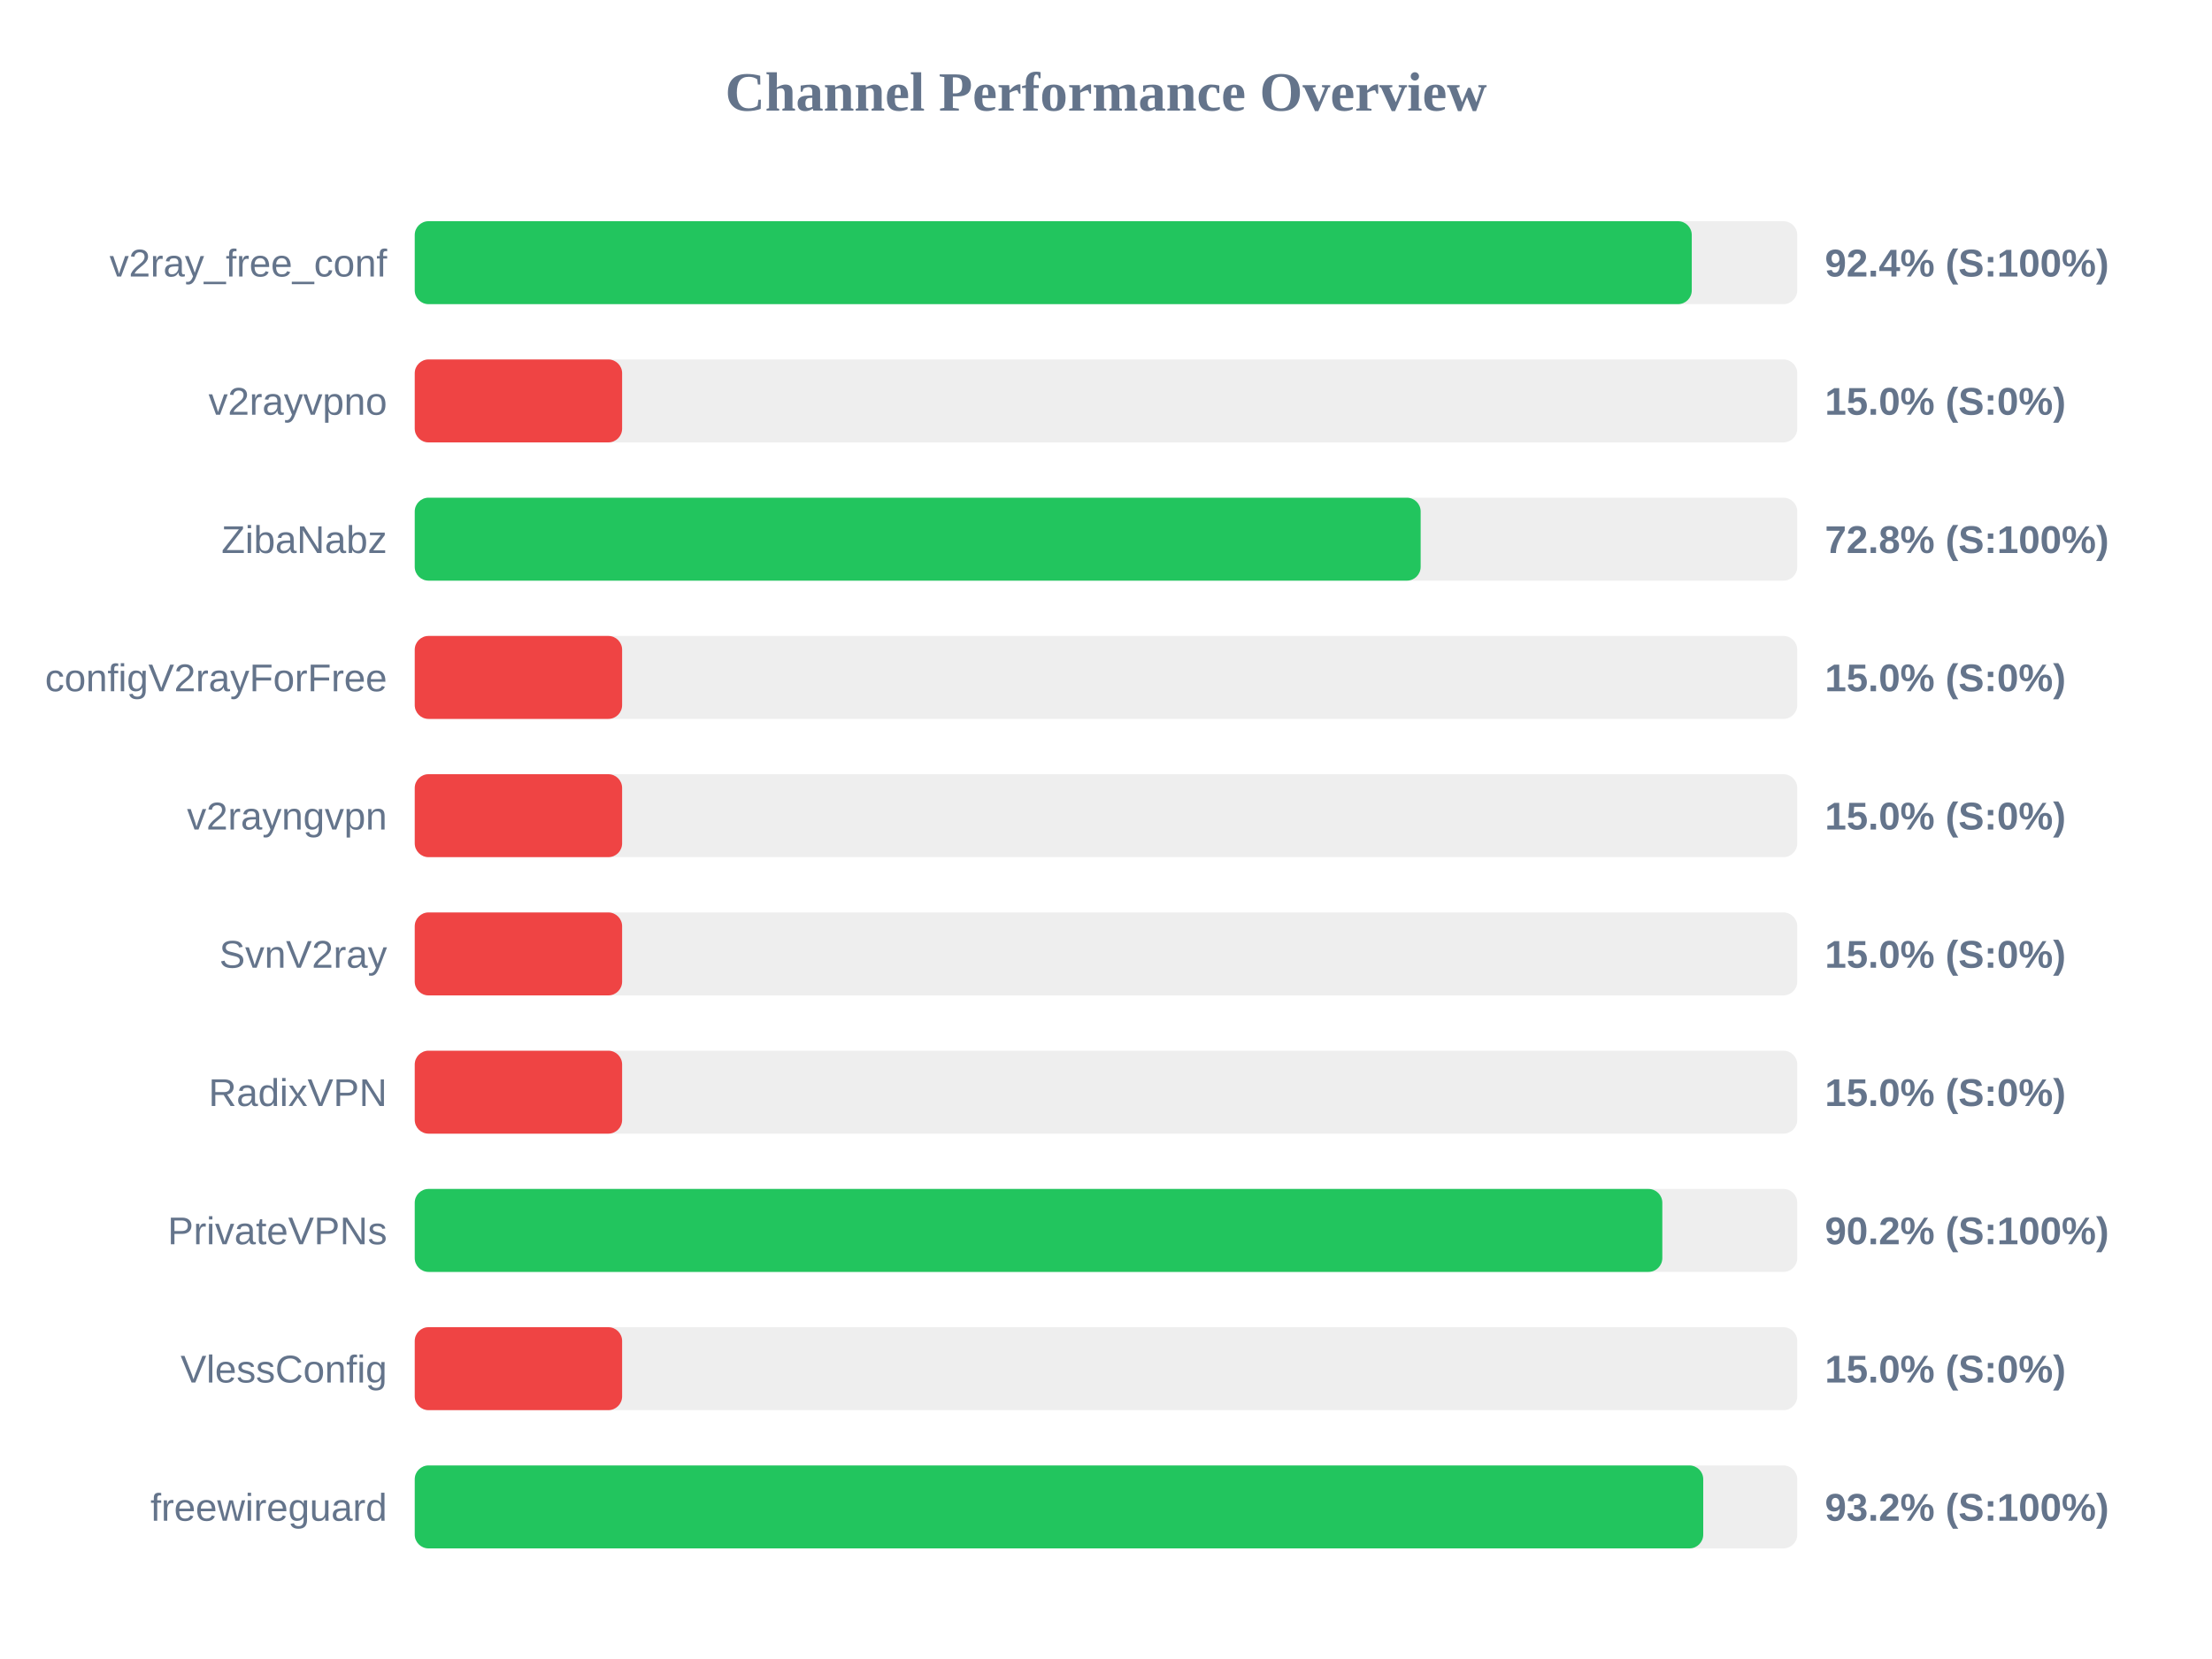
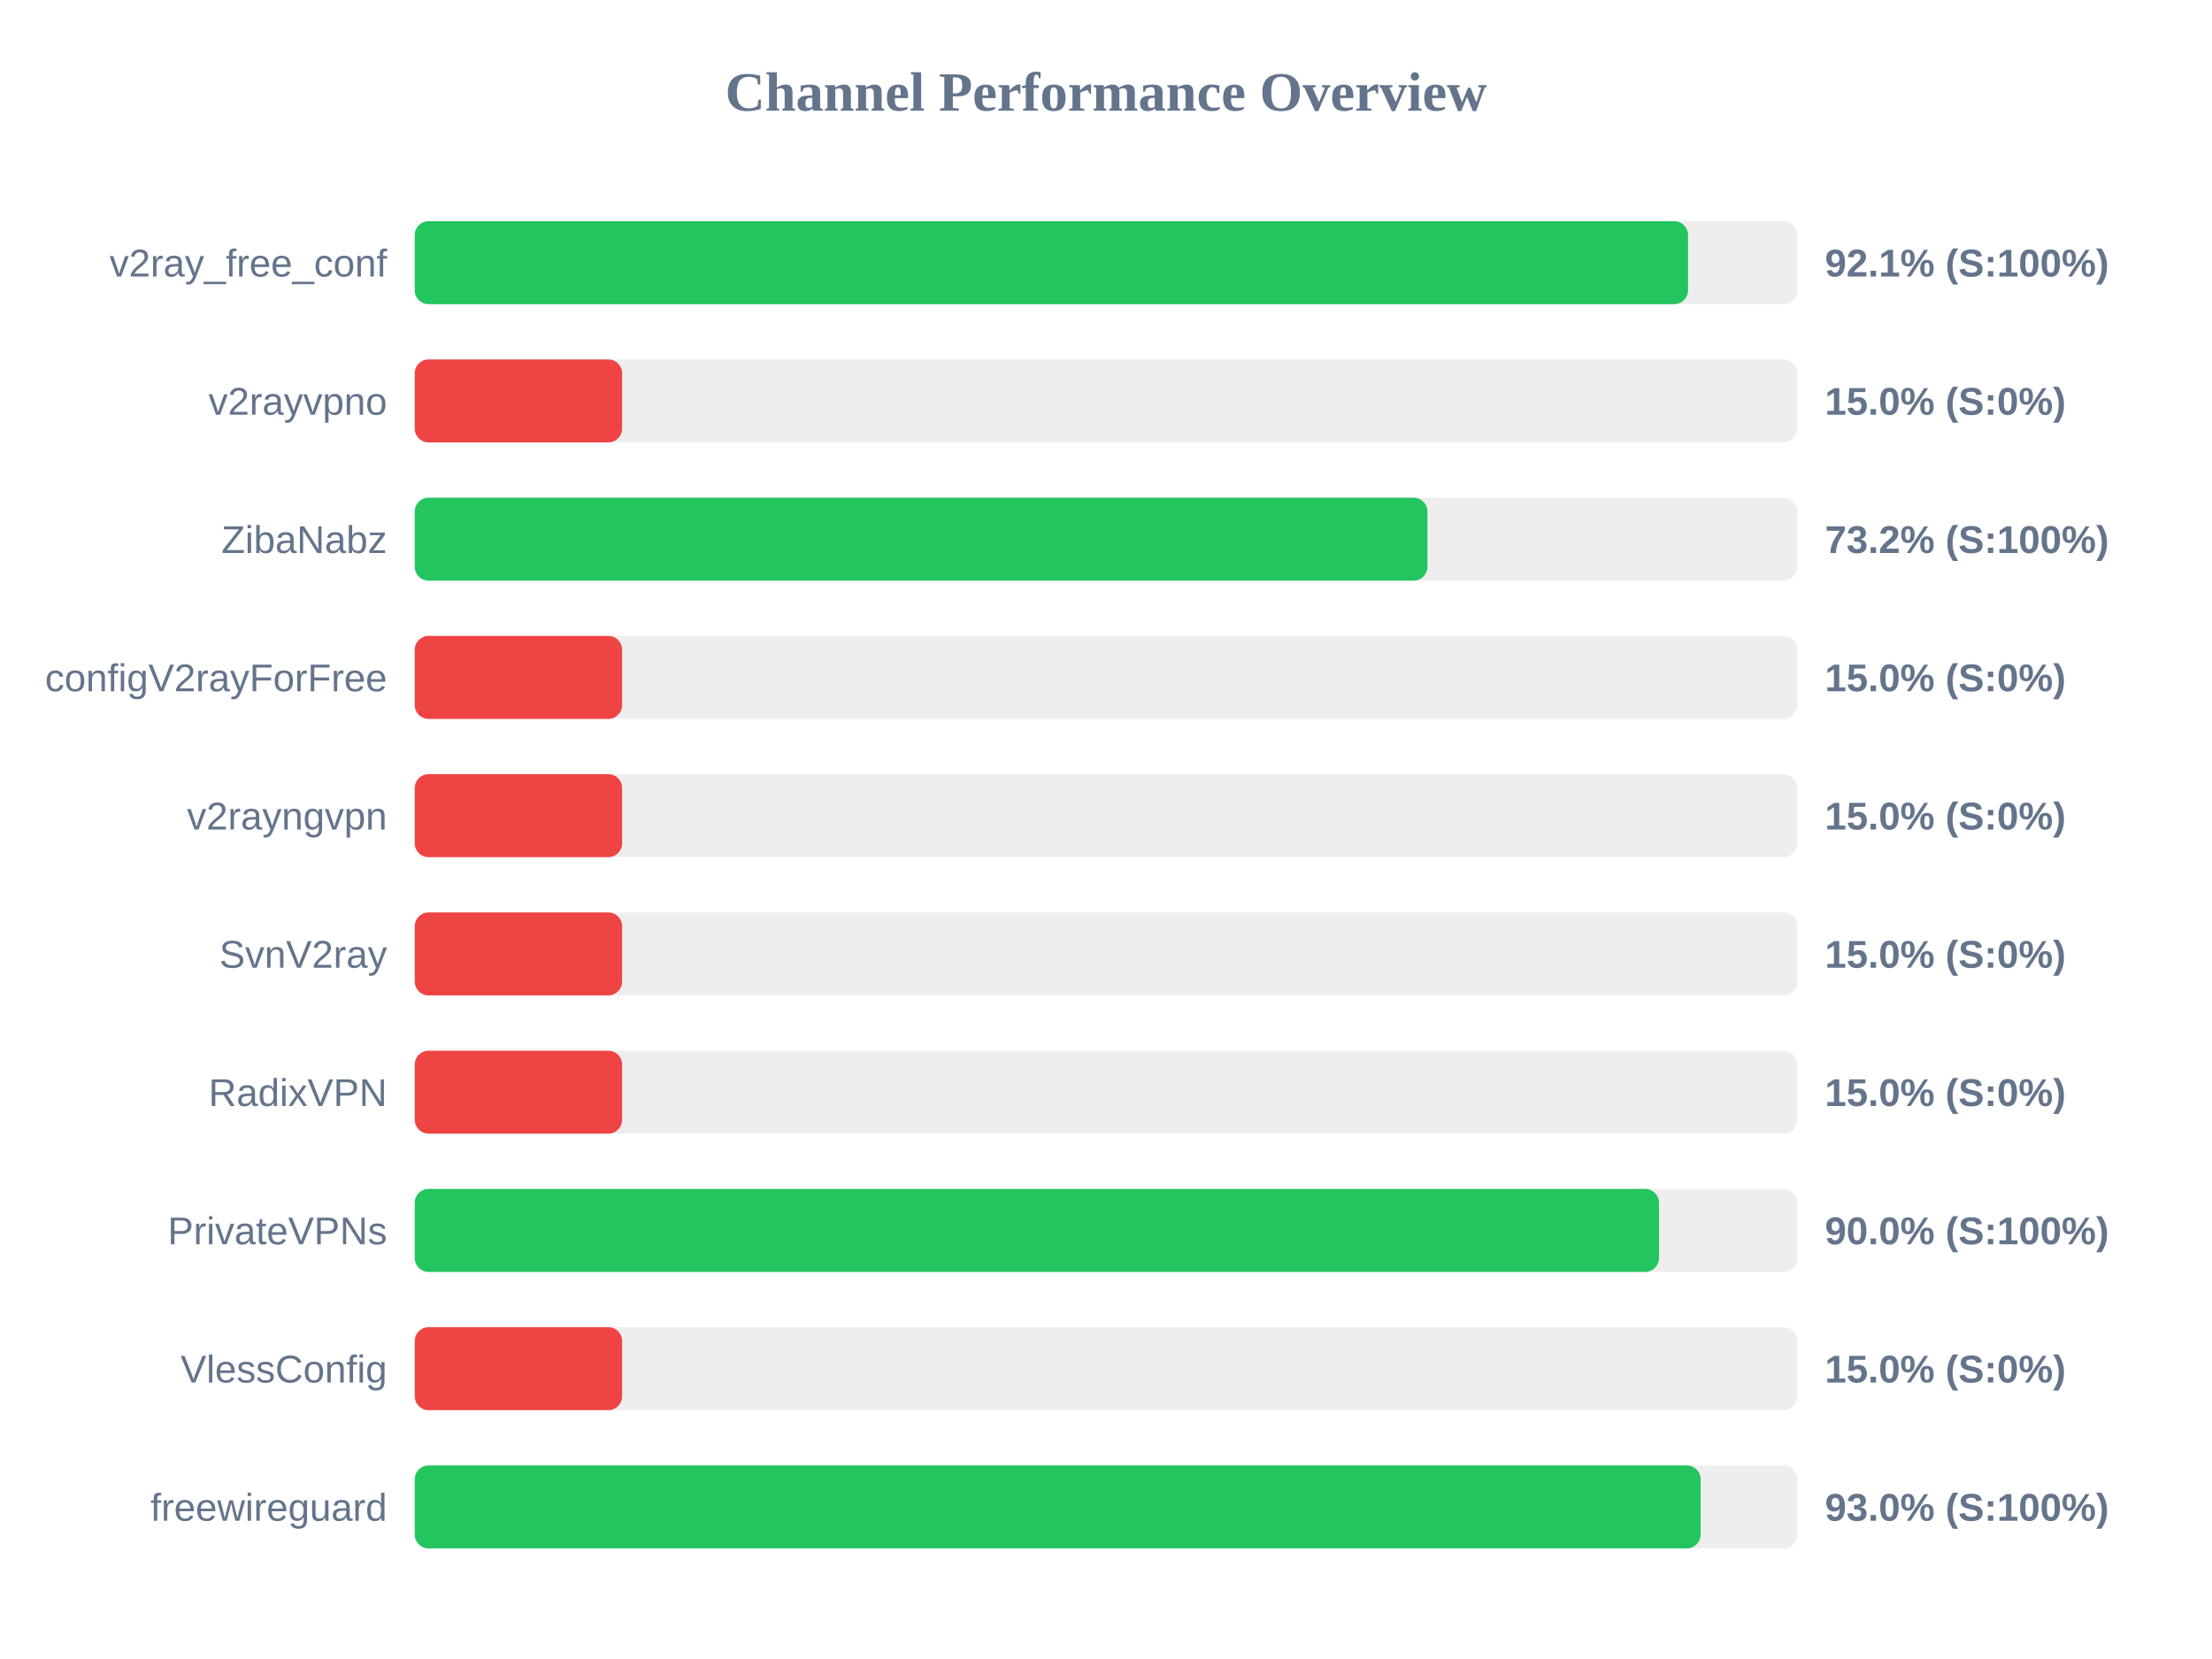
<svg xmlns="http://www.w3.org/2000/svg" width="800" height="600" version="1.1">
  <style>
        .row { font: 14px Arial; fill: #64748b; }
        .score { font: bold 14px Arial; fill: #64748b; }
    </style>
  <text x="400" y="40" text-anchor="middle" font-size="20px" font-weight="bold" fill="#64748b">Channel Performance Overview</text>
  <rect x="150" y="80" width="500" height="30" fill="#eee" rx="5" />
-   <rect x="150" y="80" width="461.85" height="30" fill="#22c55e" rx="5" />
+   <rect x="150" y="80" width="460.5" height="30" fill="#22c55e" rx="5" />
  <text x="140" y="100" text-anchor="end" class="row">v2ray_free_conf</text>
-   <text x="660" y="100" text-anchor="start" class="score">92.4% (S:100%)</text>
+   <text x="660" y="100" text-anchor="start" class="score">92.1% (S:100%)</text>
  <rect x="150" y="130" width="500" height="30" fill="#eee" rx="5" />
  <rect x="150" y="130" width="75.0" height="30" fill="#ef4444" rx="5" />
  <text x="140" y="150" text-anchor="end" class="row">v2rayvpno</text>
  <text x="660" y="150" text-anchor="start" class="score">15.0% (S:0%)</text>
  <rect x="150" y="180" width="500" height="30" fill="#eee" rx="5" />
-   <rect x="150" y="180" width="363.8" height="30" fill="#22c55e" rx="5" />
+   <rect x="150" y="180" width="366.25" height="30" fill="#22c55e" rx="5" />
  <text x="140" y="200" text-anchor="end" class="row">ZibaNabz</text>
-   <text x="660" y="200" text-anchor="start" class="score">72.8% (S:100%)</text>
+   <text x="660" y="200" text-anchor="start" class="score">73.2% (S:100%)</text>
  <rect x="150" y="230" width="500" height="30" fill="#eee" rx="5" />
  <rect x="150" y="230" width="75.0" height="30" fill="#ef4444" rx="5" />
  <text x="140" y="250" text-anchor="end" class="row">configV2rayForFree</text>
  <text x="660" y="250" text-anchor="start" class="score">15.0% (S:0%)</text>
  <rect x="150" y="280" width="500" height="30" fill="#eee" rx="5" />
  <rect x="150" y="280" width="75.0" height="30" fill="#ef4444" rx="5" />
  <text x="140" y="300" text-anchor="end" class="row">v2rayngvpn</text>
  <text x="660" y="300" text-anchor="start" class="score">15.0% (S:0%)</text>
  <rect x="150" y="330" width="500" height="30" fill="#eee" rx="5" />
  <rect x="150" y="330" width="75.0" height="30" fill="#ef4444" rx="5" />
  <text x="140" y="350" text-anchor="end" class="row">SvnV2ray</text>
  <text x="660" y="350" text-anchor="start" class="score">15.0% (S:0%)</text>
  <rect x="150" y="380" width="500" height="30" fill="#eee" rx="5" />
  <rect x="150" y="380" width="75.0" height="30" fill="#ef4444" rx="5" />
  <text x="140" y="400" text-anchor="end" class="row">RadixVPN</text>
  <text x="660" y="400" text-anchor="start" class="score">15.0% (S:0%)</text>
  <rect x="150" y="430" width="500" height="30" fill="#eee" rx="5" />
-   <rect x="150" y="430" width="451.2" height="30" fill="#22c55e" rx="5" />
+   <rect x="150" y="430" width="450.0" height="30" fill="#22c55e" rx="5" />
  <text x="140" y="450" text-anchor="end" class="row">PrivateVPNs</text>
-   <text x="660" y="450" text-anchor="start" class="score">90.2% (S:100%)</text>
+   <text x="660" y="450" text-anchor="start" class="score">90.0% (S:100%)</text>
  <rect x="150" y="480" width="500" height="30" fill="#eee" rx="5" />
  <rect x="150" y="480" width="75.0" height="30" fill="#ef4444" rx="5" />
  <text x="140" y="500" text-anchor="end" class="row">VlessConfig</text>
  <text x="660" y="500" text-anchor="start" class="score">15.0% (S:0%)</text>
  <rect x="150" y="530" width="500" height="30" fill="#eee" rx="5" />
-   <rect x="150" y="530" width="466.0" height="30" fill="#22c55e" rx="5" />
+   <rect x="150" y="530" width="465.05" height="30" fill="#22c55e" rx="5" />
  <text x="140" y="550" text-anchor="end" class="row">freewireguard</text>
-   <text x="660" y="550" text-anchor="start" class="score">93.2% (S:100%)</text>
+   <text x="660" y="550" text-anchor="start" class="score">93.0% (S:100%)</text>
</svg>
